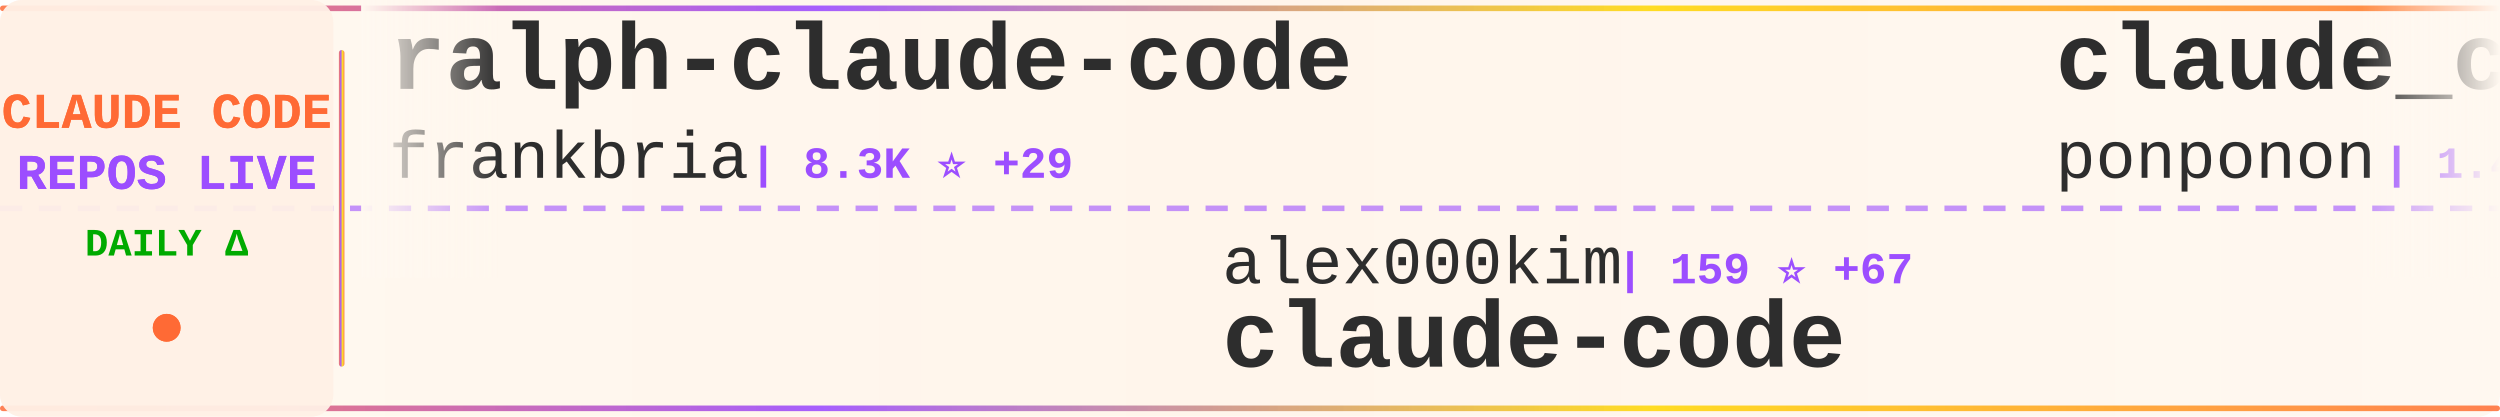
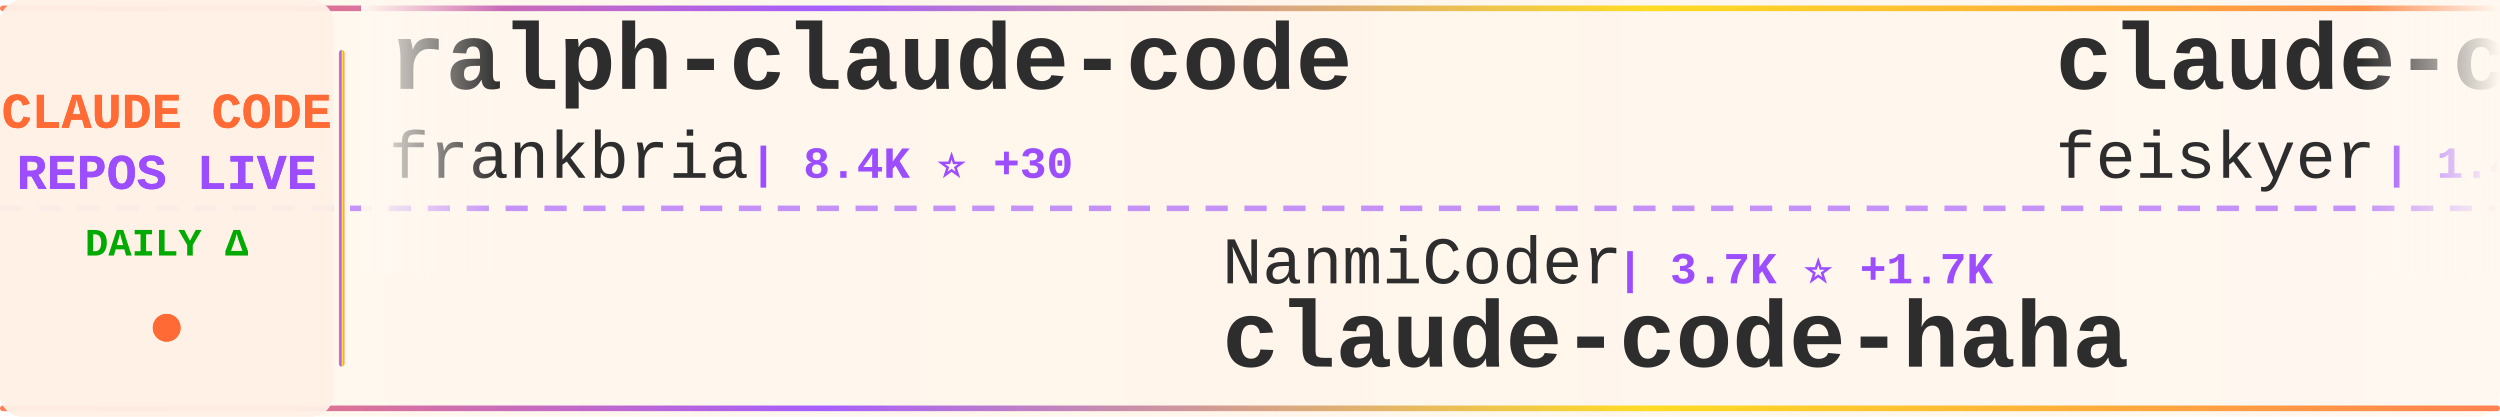
<svg xmlns="http://www.w3.org/2000/svg" width="900" height="150">
  <defs>
    <linearGradient id="tickerBg" x1="0%" y1="0%" x2="100%" y2="0%">
      <stop offset="0%" style="stop-color:#fff8f0;stop-opacity:0.98" />
      <stop offset="50%" style="stop-color:#fff5eb;stop-opacity:1" />
      <stop offset="100%" style="stop-color:#fff8f0;stop-opacity:0.98" />
    </linearGradient>
    <linearGradient id="borderGrad" x1="0%" y1="0%" x2="100%" y2="0%">
      <stop offset="0%" style="stop-color:#FF6B35;stop-opacity:0.85">
        <animate attributeName="stop-opacity" values="0.85;1;0.85" dur="2s" repeatCount="indefinite" />
      </stop>
      <stop offset="33%" style="stop-color:#9C4EFF;stop-opacity:0.9">
        <animate attributeName="stop-opacity" values="0.9;1;0.9" dur="2.2s" repeatCount="indefinite" />
      </stop>
      <stop offset="66%" style="stop-color:#FFD700;stop-opacity:0.85">
        <animate attributeName="stop-opacity" values="0.85;1;0.85" dur="1.8s" repeatCount="indefinite" />
      </stop>
      <stop offset="100%" style="stop-color:#FF6B35;stop-opacity:0.85">
        <animate attributeName="stop-opacity" values="0.85;1;0.85" dur="2s" repeatCount="indefinite" />
      </stop>
    </linearGradient>
    <filter id="textGlow">
      <feGaussianBlur stdDeviation="0.15" result="coloredBlur" />
      <feMerge>
        <feMergeNode in="coloredBlur" />
        <feMergeNode in="SourceGraphic" />
      </feMerge>
    </filter>
    <filter id="metricGlow">
      <feGaussianBlur stdDeviation="0.2" result="coloredBlur" />
      <feMerge>
        <feMergeNode in="coloredBlur" />
        <feMergeNode in="SourceGraphic" />
      </feMerge>
    </filter>
    <linearGradient id="leftFade" x1="0%" y1="0%" x2="100%" y2="0%">
      <stop offset="0%" style="stop-color:#fff8f0;stop-opacity:1" />
      <stop offset="100%" style="stop-color:#fff8f0;stop-opacity:0" />
    </linearGradient>
    <linearGradient id="rightFade" x1="0%" y1="0%" x2="100%" y2="0%">
      <stop offset="0%" style="stop-color:#fff8f0;stop-opacity:0" />
      <stop offset="100%" style="stop-color:#fff8f0;stop-opacity:1" />
    </linearGradient>
  </defs>
  <rect width="900" height="150" fill="url(#tickerBg)" rx="8" />
  <rect x="0" y="2" width="900" height="2" fill="url(#borderGrad)" rx="1" />
  <rect x="0" y="146" width="900" height="2" fill="url(#borderGrad)" rx="1" />
  <line x1="0" y1="75" x2="900" y2="75" stroke="#9C4EFF" stroke-width="2" stroke-dasharray="8 6" opacity="0.6" />
  <rect x="0" y="0" width="120" height="150" fill="#fff0e6" opacity="0.95" rx="8" />
  <text x="60" y="46" font-family="'Courier New', monospace" font-size="18" font-weight="bold" fill="#FF6B35" text-anchor="middle" filter="url(#textGlow)">
    CLAUDE CODE
  </text>
  <text x="60" y="68" font-family="'Courier New', monospace" font-size="18" font-weight="bold" fill="#9C4EFF" text-anchor="middle" filter="url(#textGlow)">
    REPOS LIVE
  </text>
  <text x="60" y="92" font-family="'Courier New', monospace" font-size="14" font-weight="bold" fill="#00aa00" text-anchor="middle">
    DAILY Δ
  </text>
  <circle cx="60" cy="118" r="5" fill="#FF6B35" filter="url(#metricGlow)">
    <animate attributeName="r" values="4;6;4" dur="1.5s" repeatCount="indefinite" />
    <animate attributeName="opacity" values="0.6;1;0.6" dur="1.5s" repeatCount="indefinite" />
  </circle>
  <rect x="122" y="18" width="2" height="114" fill="url(#borderGrad)" rx="1" />
  <clipPath id="tickerClip">
    <rect x="130" y="0" width="770" height="150" />
  </clipPath>
  <g clip-path="url(#tickerClip)">
    <g id="tickerItems">
      <animateTransform attributeName="transform" attributeType="XML" type="translate" from="0 0" to="-3000 0" dur="54s" repeatCount="indefinite" />
      <g transform="translate(0, 0)">
        <text x="140" y="32" font-family="'Courier New', monospace" font-size="34" font-weight="bold" fill="#2d2d2d">ralph-claude-code</text>
        <text x="140" y="64" font-family="'Courier New', monospace" font-size="24" font-weight="normal" fill="#2d2d2d" opacity="1.0">frankbria</text>
-         <text x="270" y="64" font-family="'Courier New', monospace" font-size="16" font-weight="bold" fill="#9C4EFF"> | 8.3K ⭐ +29</text>
+         <text x="270" y="64" font-family="'Courier New', monospace" font-size="16" font-weight="bold" fill="#9C4EFF"> | 8.4K ⭐ +30</text>
      </g>
      <g transform="translate(300, 0)">
-         <text x="140" y="102" font-family="'Courier New', monospace" font-size="24" font-weight="normal" fill="#2d2d2d" opacity="1.0">alex000kim</text>
-         <text x="282" y="102" font-family="'Courier New', monospace" font-size="16" font-weight="bold" fill="#9C4EFF"> | 159 ⭐ +67</text>
-         <text x="140" y="132" font-family="'Courier New', monospace" font-size="34" font-weight="bold" fill="#2d2d2d">claude-code</text>
+         <text x="140" y="102" font-family="'Courier New', monospace" font-size="24" font-weight="normal" fill="#2d2d2d" opacity="1.0">NanmiCoder</text>
+         <text x="282" y="102" font-family="'Courier New', monospace" font-size="16" font-weight="bold" fill="#9C4EFF"> | 3.7K ⭐ +1.7K</text>
+         <text x="140" y="132" font-family="'Courier New', monospace" font-size="34" font-weight="bold" fill="#2d2d2d">claude-code-haha</text>
      </g>
      <g transform="translate(600, 0)">
-         <text x="140" y="32" font-family="'Courier New', monospace" font-size="34" font-weight="bold" fill="#2d2d2d">claude_code_src</text>
-         <text x="140" y="64" font-family="'Courier New', monospace" font-size="24" font-weight="normal" fill="#2d2d2d" opacity="1.0">ponponon</text>
-         <text x="258" y="64" font-family="'Courier New', monospace" font-size="16" font-weight="bold" fill="#9C4EFF"> | 1.4K ⭐ +490</text>
+         <text x="140" y="32" font-family="'Courier New', monospace" font-size="34" font-weight="bold" fill="#2d2d2d">claude-code-settings</text>
+         <text x="140" y="64" font-family="'Courier New', monospace" font-size="24" font-weight="normal" fill="#2d2d2d" opacity="1.0">feiskyer</text>
+         <text x="258" y="64" font-family="'Courier New', monospace" font-size="16" font-weight="bold" fill="#9C4EFF"> | 1.4K ⭐ +7</text>
      </g>
      <g transform="translate(900, 0)">
-         <text x="140" y="102" font-family="'Courier New', monospace" font-size="24" font-weight="normal" fill="#2d2d2d" opacity="1.0">bfly123</text>
-         <text x="246" y="102" font-family="'Courier New', monospace" font-size="16" font-weight="bold" fill="#9C4EFF"> | 2.0K ⭐ +23</text>
-         <text x="140" y="132" font-family="'Courier New', monospace" font-size="34" font-weight="bold" fill="#2d2d2d">claude_code_bridge</text>
+         <text x="140" y="102" font-family="'Courier New', monospace" font-size="24" font-weight="normal" fill="#2d2d2d" opacity="1.0">AprilNEA</text>
+         <text x="258" y="102" font-family="'Courier New', monospace" font-size="16" font-weight="bold" fill="#9C4EFF"> | 308 ⭐ +89</text>
+         <text x="140" y="132" font-family="'Courier New', monospace" font-size="34" font-weight="bold" fill="#2d2d2d">claude-code-source</text>
      </g>
      <g transform="translate(1200, 0)">
-         <text x="140" y="32" font-family="'Courier New', monospace" font-size="34" font-weight="bold" fill="#2d2d2d">claude-code-proxy</text>
-         <text x="140" y="64" font-family="'Courier New', monospace" font-size="24" font-weight="normal" fill="#2d2d2d" opacity="1.0">1rgs</text>
-         <text x="210" y="64" font-family="'Courier New', monospace" font-size="16" font-weight="bold" fill="#9C4EFF"> | 3.4K ⭐ +16</text>
+         <text x="140" y="32" font-family="'Courier New', monospace" font-size="34" font-weight="bold" fill="#2d2d2d">claude-code</text>
+         <text x="140" y="64" font-family="'Courier New', monospace" font-size="24" font-weight="normal" fill="#2d2d2d" opacity="1.0">yasasbanukaofficial</text>
+         <text x="390" y="64" font-family="'Courier New', monospace" font-size="16" font-weight="bold" fill="#9C4EFF"> | 627 ⭐ +618</text>
      </g>
      <g transform="translate(1500, 0)">
-         <text x="140" y="102" font-family="'Courier New', monospace" font-size="24" font-weight="normal" fill="#2d2d2d" opacity="1.0">farion1231</text>
-         <text x="282" y="102" font-family="'Courier New', monospace" font-size="16" font-weight="bold" fill="#9C4EFF"> | 37.4K ⭐ +747</text>
-         <text x="140" y="132" font-family="'Courier New', monospace" font-size="34" font-weight="bold" fill="#2d2d2d">cc-switch</text>
+         <text x="140" y="102" font-family="'Courier New', monospace" font-size="24" font-weight="normal" fill="#2d2d2d" opacity="1.0">qwibitai</text>
+         <text x="258" y="102" font-family="'Courier New', monospace" font-size="16" font-weight="bold" fill="#9C4EFF"> | 26.3K ⭐ +120</text>
+         <text x="140" y="132" font-family="'Courier New', monospace" font-size="34" font-weight="bold" fill="#2d2d2d">nanoclaw</text>
      </g>
      <g transform="translate(1800, 0)">
-         <text x="140" y="32" font-family="'Courier New', monospace" font-size="34" font-weight="bold" fill="#2d2d2d">claude-code-templates</text>
-         <text x="140" y="64" font-family="'Courier New', monospace" font-size="24" font-weight="normal" fill="#2d2d2d" opacity="1.0">davila7</text>
-         <text x="246" y="64" font-family="'Courier New', monospace" font-size="16" font-weight="bold" fill="#9C4EFF"> | 24.0K ⭐ +80</text>
+         <text x="140" y="32" font-family="'Courier New', monospace" font-size="34" font-weight="bold" fill="#2d2d2d">claude-code-source-code-...</text>
+         <text x="140" y="64" font-family="'Courier New', monospace" font-size="24" font-weight="normal" fill="#2d2d2d" opacity="1.0">ghuntley</text>
+         <text x="258" y="64" font-family="'Courier New', monospace" font-size="16" font-weight="bold" fill="#9C4EFF"> | 960 ⭐ +14</text>
      </g>
      <g transform="translate(2100, 0)">
-         <text x="140" y="102" font-family="'Courier New', monospace" font-size="24" font-weight="normal" fill="#2d2d2d" opacity="1.0">KPR111</text>
-         <text x="234" y="102" font-family="'Courier New', monospace" font-size="16" font-weight="bold" fill="#9C4EFF"> | 13 ⭐ +4</text>
-         <text x="140" y="132" font-family="'Courier New', monospace" font-size="34" font-weight="bold" fill="#2d2d2d">Claude-Code</text>
+         <text x="140" y="102" font-family="'Courier New', monospace" font-size="24" font-weight="normal" fill="#2d2d2d" opacity="1.0">obra</text>
+         <text x="210" y="102" font-family="'Courier New', monospace" font-size="16" font-weight="bold" fill="#9C4EFF"> | 131.5K ⭐ +2.0K</text>
+         <text x="140" y="132" font-family="'Courier New', monospace" font-size="34" font-weight="bold" fill="#2d2d2d">superpowers</text>
      </g>
      <g transform="translate(2400, 0)">
-         <text x="140" y="32" font-family="'Courier New', monospace" font-size="34" font-weight="bold" fill="#2d2d2d">nanoclaw</text>
-         <text x="140" y="64" font-family="'Courier New', monospace" font-size="24" font-weight="normal" fill="#2d2d2d" opacity="1.0">qwibitai</text>
-         <text x="258" y="64" font-family="'Courier New', monospace" font-size="16" font-weight="bold" fill="#9C4EFF"> | 26.2K ⭐ +109</text>
+         <text x="140" y="32" font-family="'Courier New', monospace" font-size="34" font-weight="bold" fill="#2d2d2d">free-claude-code</text>
+         <text x="140" y="64" font-family="'Courier New', monospace" font-size="24" font-weight="normal" fill="#2d2d2d" opacity="1.0">Alishahryar1</text>
+         <text x="306" y="64" font-family="'Courier New', monospace" font-size="16" font-weight="bold" fill="#9C4EFF"> | 1.4K ⭐ +57</text>
      </g>
      <g transform="translate(2700, 0)">
-         <text x="140" y="102" font-family="'Courier New', monospace" font-size="24" font-weight="normal" fill="#2d2d2d" opacity="1.0">RichardAtCT</text>
-         <text x="294" y="102" font-family="'Courier New', monospace" font-size="16" font-weight="bold" fill="#9C4EFF"> | 2.3K ⭐ +21</text>
-         <text x="140" y="132" font-family="'Courier New', monospace" font-size="34" font-weight="bold" fill="#2d2d2d">claude-code-telegram</text>
+         <text x="140" y="102" font-family="'Courier New', monospace" font-size="24" font-weight="normal" fill="#2d2d2d" opacity="1.0">leaked-claude-code</text>
+         <text x="378" y="102" font-family="'Courier New', monospace" font-size="16" font-weight="bold" fill="#9C4EFF"> | 546 ⭐ +212</text>
+         <text x="140" y="132" font-family="'Courier New', monospace" font-size="34" font-weight="bold" fill="#2d2d2d">leaked-claude-code</text>
      </g>
      <g transform="translate(3000, 0)">
        <text x="140" y="32" font-family="'Courier New', monospace" font-size="34" font-weight="bold" fill="#2d2d2d">ralph-claude-code</text>
        <text x="140" y="64" font-family="'Courier New', monospace" font-size="24" font-weight="normal" fill="#2d2d2d" opacity="1.0">frankbria</text>
-         <text x="270" y="64" font-family="'Courier New', monospace" font-size="16" font-weight="bold" fill="#9C4EFF"> | 8.3K ⭐ +29</text>
+         <text x="270" y="64" font-family="'Courier New', monospace" font-size="16" font-weight="bold" fill="#9C4EFF"> | 8.4K ⭐ +30</text>
      </g>
      <g transform="translate(3300, 0)">
-         <text x="140" y="102" font-family="'Courier New', monospace" font-size="24" font-weight="normal" fill="#2d2d2d" opacity="1.0">alex000kim</text>
-         <text x="282" y="102" font-family="'Courier New', monospace" font-size="16" font-weight="bold" fill="#9C4EFF"> | 159 ⭐ +67</text>
-         <text x="140" y="132" font-family="'Courier New', monospace" font-size="34" font-weight="bold" fill="#2d2d2d">claude-code</text>
+         <text x="140" y="102" font-family="'Courier New', monospace" font-size="24" font-weight="normal" fill="#2d2d2d" opacity="1.0">NanmiCoder</text>
+         <text x="282" y="102" font-family="'Courier New', monospace" font-size="16" font-weight="bold" fill="#9C4EFF"> | 3.7K ⭐ +1.7K</text>
+         <text x="140" y="132" font-family="'Courier New', monospace" font-size="34" font-weight="bold" fill="#2d2d2d">claude-code-haha</text>
      </g>
      <g transform="translate(3600, 0)">
-         <text x="140" y="32" font-family="'Courier New', monospace" font-size="34" font-weight="bold" fill="#2d2d2d">claude_code_src</text>
-         <text x="140" y="64" font-family="'Courier New', monospace" font-size="24" font-weight="normal" fill="#2d2d2d" opacity="1.0">ponponon</text>
-         <text x="258" y="64" font-family="'Courier New', monospace" font-size="16" font-weight="bold" fill="#9C4EFF"> | 1.4K ⭐ +490</text>
+         <text x="140" y="32" font-family="'Courier New', monospace" font-size="34" font-weight="bold" fill="#2d2d2d">claude-code-settings</text>
+         <text x="140" y="64" font-family="'Courier New', monospace" font-size="24" font-weight="normal" fill="#2d2d2d" opacity="1.0">feiskyer</text>
+         <text x="258" y="64" font-family="'Courier New', monospace" font-size="16" font-weight="bold" fill="#9C4EFF"> | 1.4K ⭐ +7</text>
      </g>
      <g transform="translate(3900, 0)">
-         <text x="140" y="102" font-family="'Courier New', monospace" font-size="24" font-weight="normal" fill="#2d2d2d" opacity="1.0">bfly123</text>
-         <text x="246" y="102" font-family="'Courier New', monospace" font-size="16" font-weight="bold" fill="#9C4EFF"> | 2.0K ⭐ +23</text>
-         <text x="140" y="132" font-family="'Courier New', monospace" font-size="34" font-weight="bold" fill="#2d2d2d">claude_code_bridge</text>
+         <text x="140" y="102" font-family="'Courier New', monospace" font-size="24" font-weight="normal" fill="#2d2d2d" opacity="1.0">AprilNEA</text>
+         <text x="258" y="102" font-family="'Courier New', monospace" font-size="16" font-weight="bold" fill="#9C4EFF"> | 308 ⭐ +89</text>
+         <text x="140" y="132" font-family="'Courier New', monospace" font-size="34" font-weight="bold" fill="#2d2d2d">claude-code-source</text>
      </g>
    </g>
  </g>
  <rect x="130" y="0" width="50" height="100" fill="url(#leftFade)" />
  <rect x="850" y="0" width="50" height="100" fill="url(#rightFade)" />
</svg>
